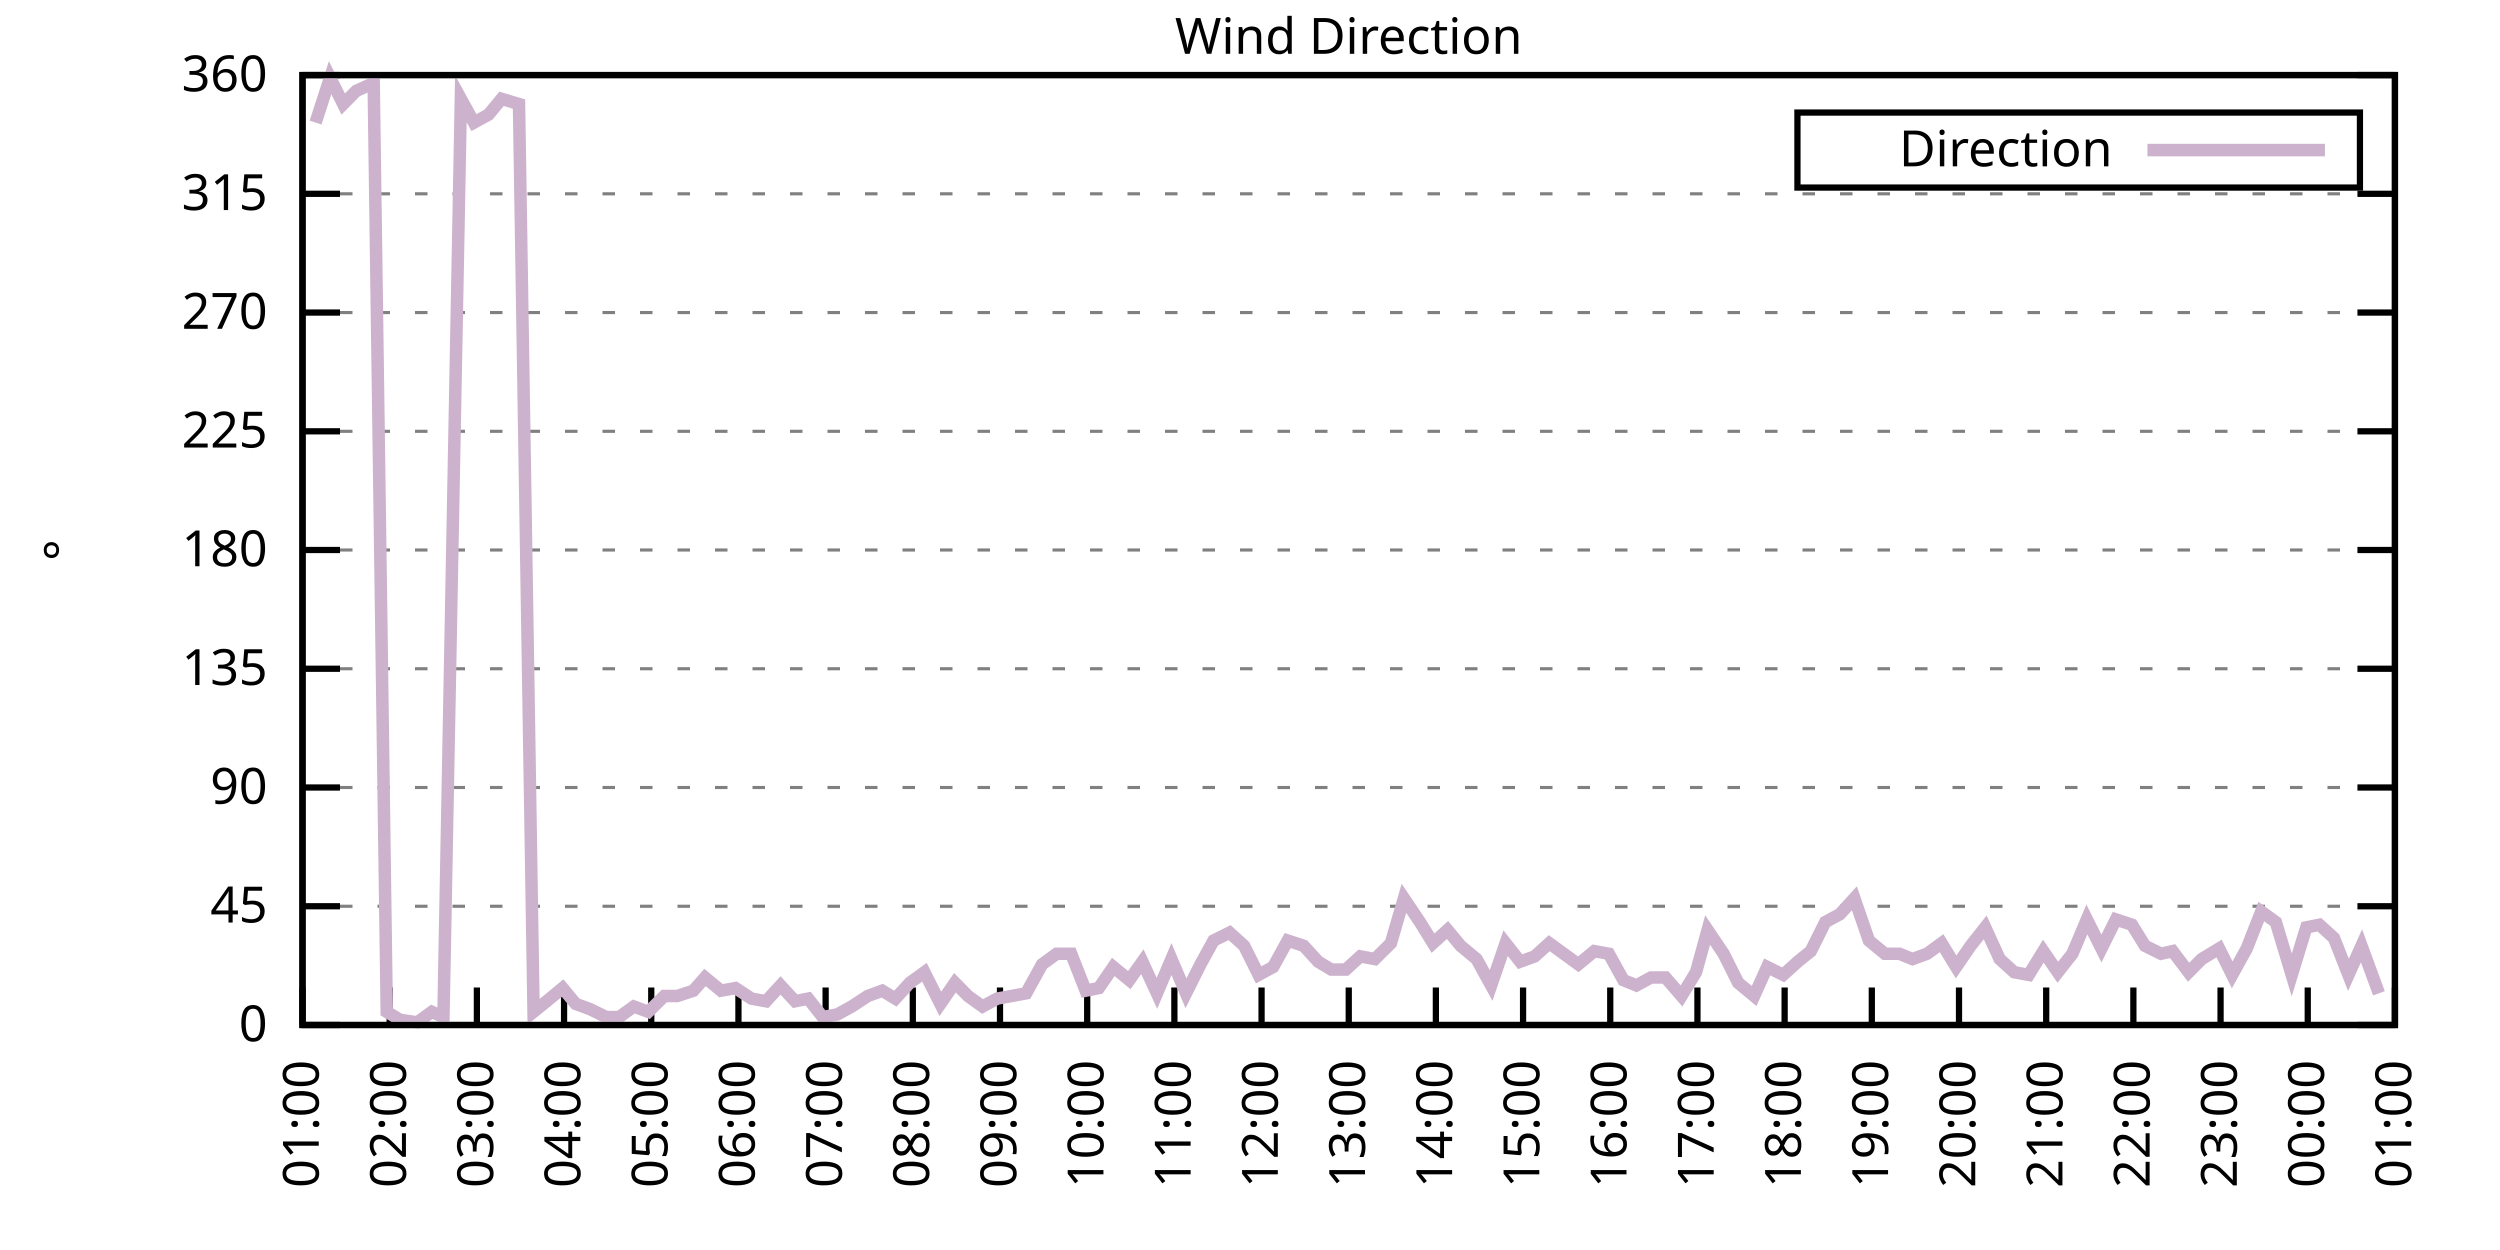
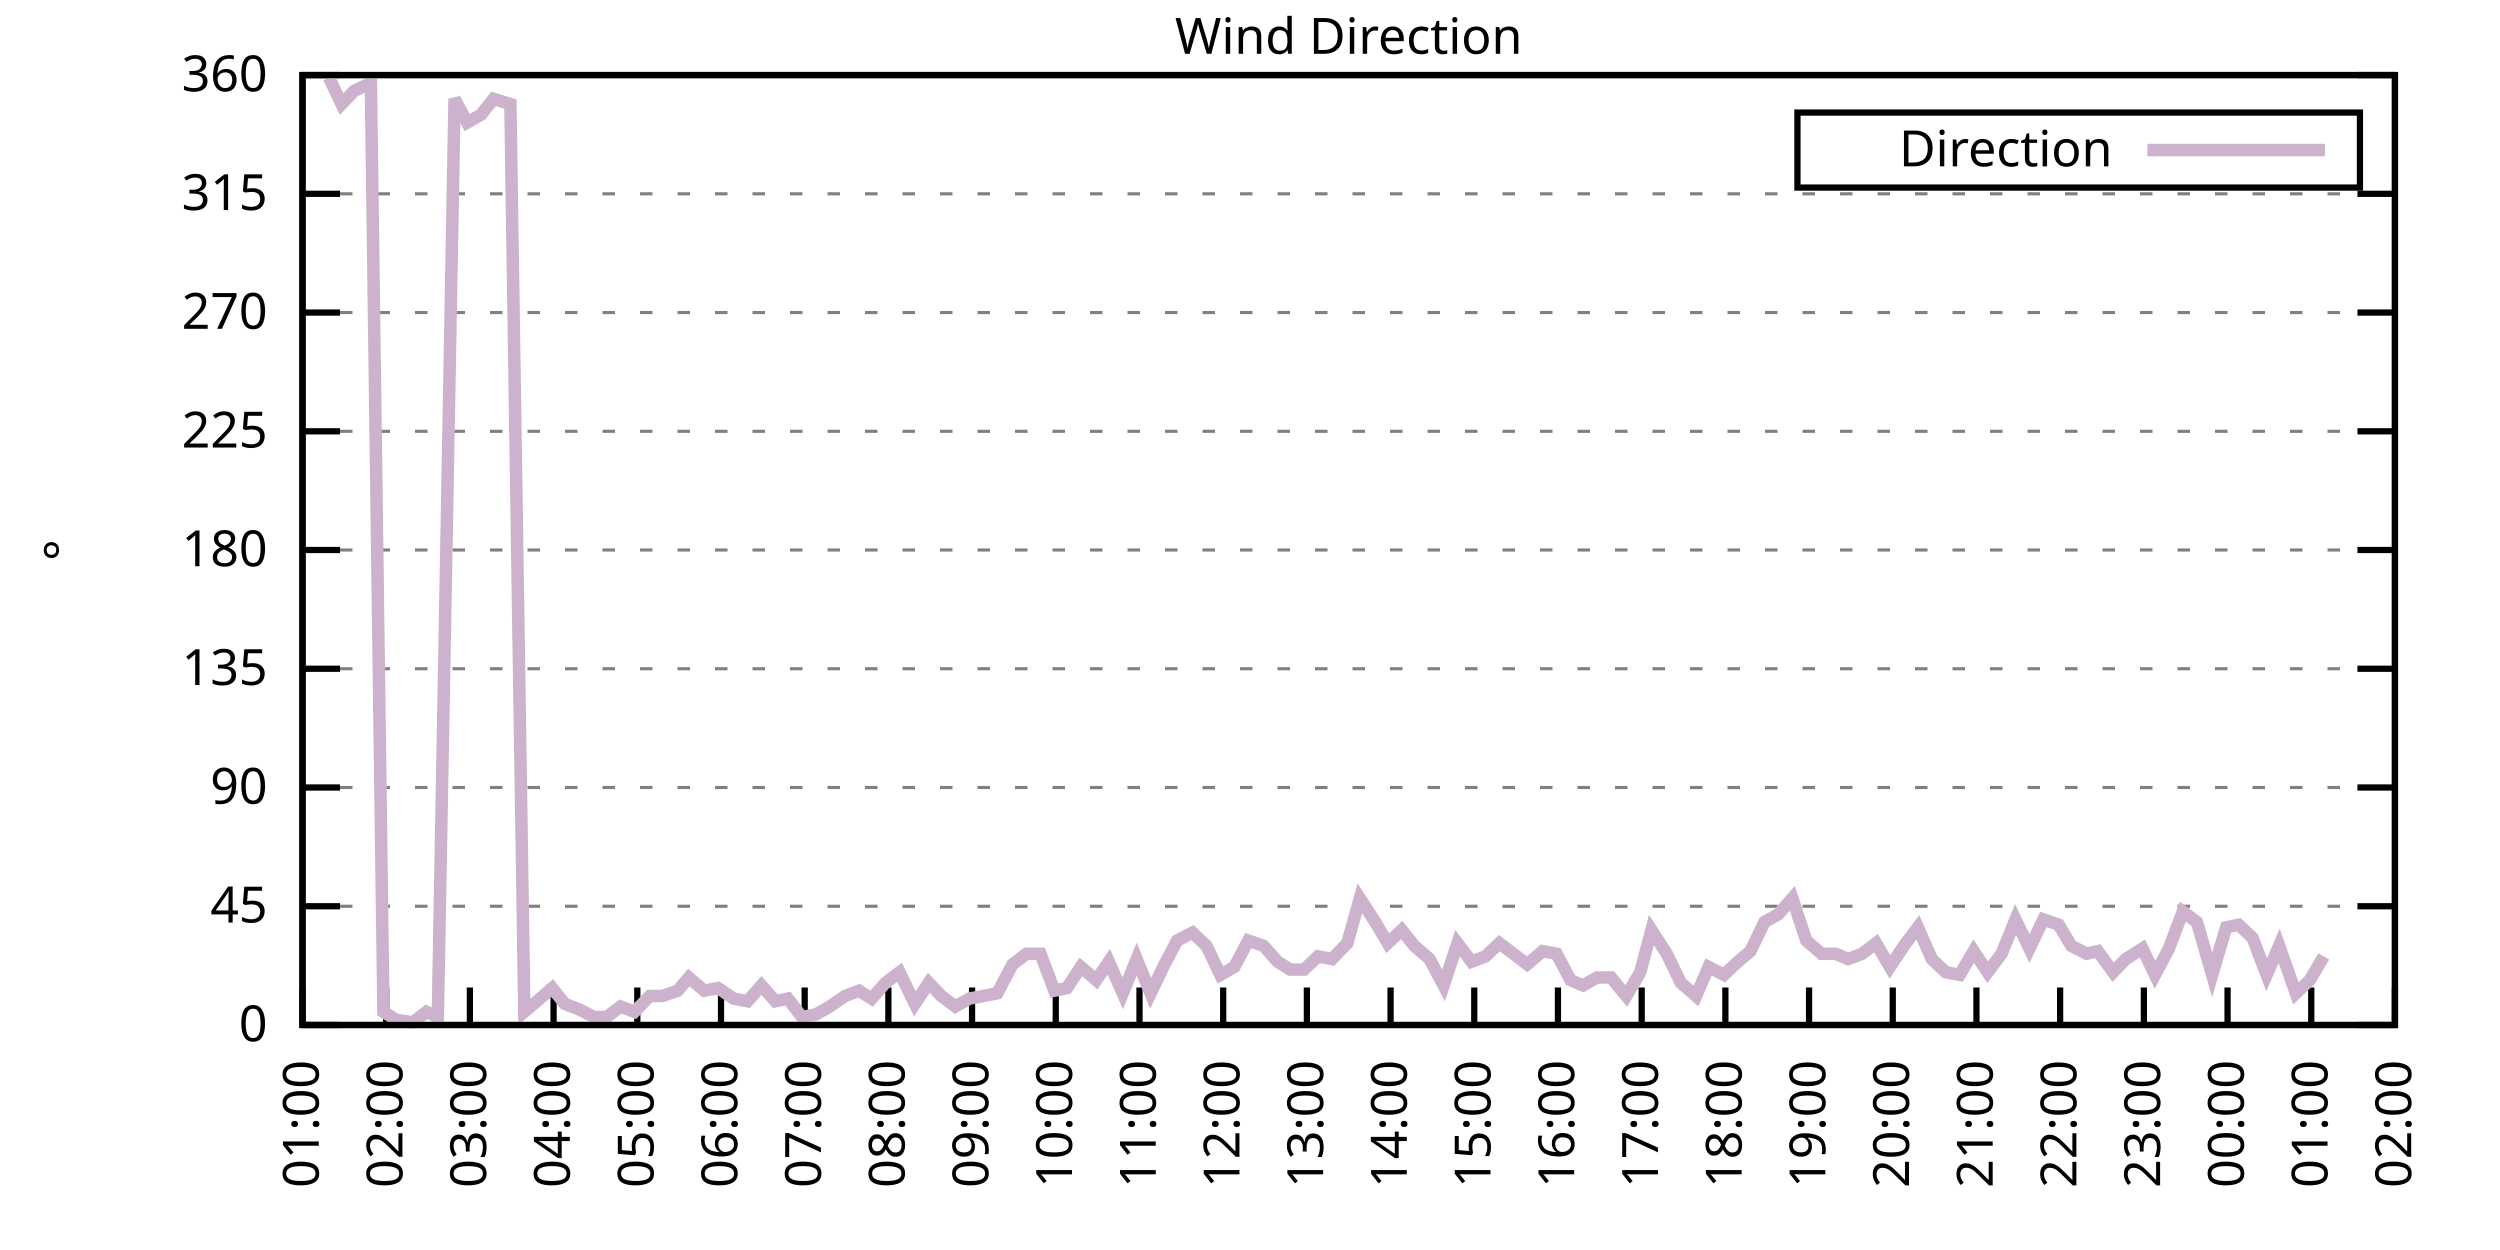
<svg xmlns="http://www.w3.org/2000/svg" xmlns:xlink="http://www.w3.org/1999/xlink" width="400" height="200" viewBox="0 0 400 200">
  <g id="gnuplot_canvas">
    <rect x="0" y="0" width="400" height="200" fill="none" />
    <defs>
      <circle id="gpDot" r="0.5" stroke-width="0.5" stroke="currentColor" />
      <path id="gpPt0" stroke-width="0.333" stroke="currentColor" d="M-1,0 h2 M0,-1 v2" />
      <path id="gpPt1" stroke-width="0.333" stroke="currentColor" d="M-1,-1 L1,1 M1,-1 L-1,1" />
      <path id="gpPt2" stroke-width="0.333" stroke="currentColor" d="M-1,0 L1,0 M0,-1 L0,1 M-1,-1 L1,1 M-1,1 L1,-1" />
      <rect id="gpPt3" stroke-width="0.333" stroke="currentColor" x="-1" y="-1" width="2" height="2" />
      <rect id="gpPt4" stroke-width="0.333" stroke="currentColor" fill="currentColor" x="-1" y="-1" width="2" height="2" />
      <circle id="gpPt5" stroke-width="0.333" stroke="currentColor" cx="0" cy="0" r="1" />
      <use xlink:href="#gpPt5" id="gpPt6" fill="currentColor" stroke="none" />
      <path id="gpPt7" stroke-width="0.333" stroke="currentColor" d="M0,-1.33 L-1.33,0.67 L1.33,0.67 z" />
      <use xlink:href="#gpPt7" id="gpPt8" fill="currentColor" stroke="none" />
      <use xlink:href="#gpPt7" id="gpPt9" stroke="currentColor" transform="rotate(180)" />
      <use xlink:href="#gpPt9" id="gpPt10" fill="currentColor" stroke="none" />
      <use xlink:href="#gpPt3" id="gpPt11" stroke="currentColor" transform="rotate(45)" />
      <use xlink:href="#gpPt11" id="gpPt12" fill="currentColor" stroke="none" />
      <path id="gpPt13" stroke-width="0.333" stroke="currentColor" d="M0,1.330 L1.265,0.411 L0.782,-1.067 L-0.782,-1.076 L-1.265,0.411 z" />
      <use xlink:href="#gpPt13" id="gpPt14" fill="currentColor" stroke="none" />
      <filter id="textbox" filterUnits="objectBoundingBox" x="0" y="0" height="1" width="1">
        <feFlood flood-color="white" flood-opacity="1" result="bgnd" />
        <feComposite in="SourceGraphic" in2="bgnd" operator="atop" />
      </filter>
      <filter id="greybox" filterUnits="objectBoundingBox" x="0" y="0" height="1" width="1">
        <feFlood flood-color="lightgrey" flood-opacity="1" result="grey" />
        <feComposite in="SourceGraphic" in2="grey" operator="atop" />
      </filter>
    </defs>
    <g fill="none" color="white" stroke="currentColor" stroke-width="1.00" stroke-linecap="butt" stroke-linejoin="miter">
</g>
    <g fill="none" color="black" stroke="currentColor" stroke-width="1.00" stroke-linecap="butt" stroke-linejoin="miter">
      <g stroke="none" shape-rendering="crispEdges">
        <polygon fill="rgb(255, 255, 255)" points="48.40,164.00 383.18,164.00 383.18,12.02 48.40,12.02 " />
      </g>
    </g>
    <g fill="none" color="black" stroke="currentColor" stroke-width="1.00" stroke-linecap="butt" stroke-linejoin="miter">
</g>
    <g fill="none" color="black" stroke="black" stroke-width="0.50" stroke-linecap="butt" stroke-linejoin="miter">
</g>
    <g fill="none" color="gray" stroke="currentColor" stroke-width="0.50" stroke-linecap="butt" stroke-linejoin="miter">
      <path stroke="gray" stroke-dasharray="2,4" class="gridline" d="M48.40,164.00 L383.19,164.00  " />
    </g>
    <g fill="none" color="gray" stroke="gray" stroke-width="1.00" stroke-linecap="butt" stroke-linejoin="miter">
</g>
    <g fill="none" color="black" stroke="currentColor" stroke-width="1.00" stroke-linecap="butt" stroke-linejoin="miter">
      <path stroke="black" d="M48.40,164.00 L54.40,164.00 M383.19,164.00 L377.19,164.00  " />
      <g transform="translate(42.80,166.60)" stroke="none" fill="black" font-family="Sans" font-size="8.00" text-anchor="end">
        <text>
          <tspan font-family="Sans"> 0</tspan>
        </text>
      </g>
    </g>
    <g fill="none" color="black" stroke="currentColor" stroke-width="1.00" stroke-linecap="butt" stroke-linejoin="miter">
</g>
    <g fill="none" color="black" stroke="black" stroke-width="0.50" stroke-linecap="butt" stroke-linejoin="miter">
</g>
    <g fill="none" color="gray" stroke="currentColor" stroke-width="0.50" stroke-linecap="butt" stroke-linejoin="miter">
      <path stroke="gray" stroke-dasharray="2,4" class="gridline" d="M48.40,145.00 L383.19,145.00  " />
    </g>
    <g fill="none" color="gray" stroke="gray" stroke-width="1.00" stroke-linecap="butt" stroke-linejoin="miter">
</g>
    <g fill="none" color="black" stroke="currentColor" stroke-width="1.00" stroke-linecap="butt" stroke-linejoin="miter">
      <path stroke="black" d="M48.40,145.00 L54.40,145.00 M383.19,145.00 L377.19,145.00  " />
      <g transform="translate(42.80,147.60)" stroke="none" fill="black" font-family="Sans" font-size="8.00" text-anchor="end">
        <text>
          <tspan font-family="Sans"> 45</tspan>
        </text>
      </g>
    </g>
    <g fill="none" color="black" stroke="currentColor" stroke-width="1.00" stroke-linecap="butt" stroke-linejoin="miter">
</g>
    <g fill="none" color="black" stroke="black" stroke-width="0.50" stroke-linecap="butt" stroke-linejoin="miter">
</g>
    <g fill="none" color="gray" stroke="currentColor" stroke-width="0.50" stroke-linecap="butt" stroke-linejoin="miter">
      <path stroke="gray" stroke-dasharray="2,4" class="gridline" d="M48.40,126.00 L383.19,126.00  " />
    </g>
    <g fill="none" color="gray" stroke="gray" stroke-width="1.00" stroke-linecap="butt" stroke-linejoin="miter">
</g>
    <g fill="none" color="black" stroke="currentColor" stroke-width="1.00" stroke-linecap="butt" stroke-linejoin="miter">
      <path stroke="black" d="M48.40,126.00 L54.40,126.00 M383.19,126.00 L377.19,126.00  " />
      <g transform="translate(42.80,128.60)" stroke="none" fill="black" font-family="Sans" font-size="8.00" text-anchor="end">
        <text>
          <tspan font-family="Sans"> 90</tspan>
        </text>
      </g>
    </g>
    <g fill="none" color="black" stroke="currentColor" stroke-width="1.00" stroke-linecap="butt" stroke-linejoin="miter">
</g>
    <g fill="none" color="black" stroke="black" stroke-width="0.50" stroke-linecap="butt" stroke-linejoin="miter">
</g>
    <g fill="none" color="gray" stroke="currentColor" stroke-width="0.50" stroke-linecap="butt" stroke-linejoin="miter">
      <path stroke="gray" stroke-dasharray="2,4" class="gridline" d="M48.40,107.00 L383.19,107.00  " />
    </g>
    <g fill="none" color="gray" stroke="gray" stroke-width="1.00" stroke-linecap="butt" stroke-linejoin="miter">
</g>
    <g fill="none" color="black" stroke="currentColor" stroke-width="1.00" stroke-linecap="butt" stroke-linejoin="miter">
      <path stroke="black" d="M48.40,107.00 L54.40,107.00 M383.19,107.00 L377.19,107.00  " />
      <g transform="translate(42.80,109.60)" stroke="none" fill="black" font-family="Sans" font-size="8.00" text-anchor="end">
        <text>
          <tspan font-family="Sans"> 135</tspan>
        </text>
      </g>
    </g>
    <g fill="none" color="black" stroke="currentColor" stroke-width="1.00" stroke-linecap="butt" stroke-linejoin="miter">
</g>
    <g fill="none" color="black" stroke="black" stroke-width="0.50" stroke-linecap="butt" stroke-linejoin="miter">
</g>
    <g fill="none" color="gray" stroke="currentColor" stroke-width="0.50" stroke-linecap="butt" stroke-linejoin="miter">
      <path stroke="gray" stroke-dasharray="2,4" class="gridline" d="M48.40,88.00 L383.19,88.00  " />
    </g>
    <g fill="none" color="gray" stroke="gray" stroke-width="1.00" stroke-linecap="butt" stroke-linejoin="miter">
</g>
    <g fill="none" color="black" stroke="currentColor" stroke-width="1.00" stroke-linecap="butt" stroke-linejoin="miter">
      <path stroke="black" d="M48.40,88.00 L54.40,88.00 M383.19,88.00 L377.19,88.00  " />
      <g transform="translate(42.80,90.60)" stroke="none" fill="black" font-family="Sans" font-size="8.00" text-anchor="end">
        <text>
          <tspan font-family="Sans"> 180</tspan>
        </text>
      </g>
    </g>
    <g fill="none" color="black" stroke="currentColor" stroke-width="1.00" stroke-linecap="butt" stroke-linejoin="miter">
</g>
    <g fill="none" color="black" stroke="black" stroke-width="0.50" stroke-linecap="butt" stroke-linejoin="miter">
</g>
    <g fill="none" color="gray" stroke="currentColor" stroke-width="0.50" stroke-linecap="butt" stroke-linejoin="miter">
      <path stroke="gray" stroke-dasharray="2,4" class="gridline" d="M48.40,69.01 L383.19,69.01  " />
    </g>
    <g fill="none" color="gray" stroke="gray" stroke-width="1.00" stroke-linecap="butt" stroke-linejoin="miter">
</g>
    <g fill="none" color="black" stroke="currentColor" stroke-width="1.00" stroke-linecap="butt" stroke-linejoin="miter">
      <path stroke="black" d="M48.40,69.01 L54.40,69.01 M383.19,69.01 L377.19,69.01  " />
      <g transform="translate(42.80,71.61)" stroke="none" fill="black" font-family="Sans" font-size="8.00" text-anchor="end">
        <text>
          <tspan font-family="Sans"> 225</tspan>
        </text>
      </g>
    </g>
    <g fill="none" color="black" stroke="currentColor" stroke-width="1.00" stroke-linecap="butt" stroke-linejoin="miter">
</g>
    <g fill="none" color="black" stroke="black" stroke-width="0.50" stroke-linecap="butt" stroke-linejoin="miter">
</g>
    <g fill="none" color="gray" stroke="currentColor" stroke-width="0.50" stroke-linecap="butt" stroke-linejoin="miter">
      <path stroke="gray" stroke-dasharray="2,4" class="gridline" d="M48.40,50.01 L383.19,50.01  " />
    </g>
    <g fill="none" color="gray" stroke="gray" stroke-width="1.00" stroke-linecap="butt" stroke-linejoin="miter">
</g>
    <g fill="none" color="black" stroke="currentColor" stroke-width="1.00" stroke-linecap="butt" stroke-linejoin="miter">
      <path stroke="black" d="M48.40,50.01 L54.40,50.01 M383.19,50.01 L377.19,50.01  " />
      <g transform="translate(42.80,52.61)" stroke="none" fill="black" font-family="Sans" font-size="8.00" text-anchor="end">
        <text>
          <tspan font-family="Sans"> 270</tspan>
        </text>
      </g>
    </g>
    <g fill="none" color="black" stroke="currentColor" stroke-width="1.00" stroke-linecap="butt" stroke-linejoin="miter">
</g>
    <g fill="none" color="black" stroke="black" stroke-width="0.50" stroke-linecap="butt" stroke-linejoin="miter">
</g>
    <g fill="none" color="gray" stroke="currentColor" stroke-width="0.50" stroke-linecap="butt" stroke-linejoin="miter">
      <path stroke="gray" stroke-dasharray="2,4" class="gridline" d="M48.40,31.01 L383.19,31.01  " />
    </g>
    <g fill="none" color="gray" stroke="gray" stroke-width="1.00" stroke-linecap="butt" stroke-linejoin="miter">
</g>
    <g fill="none" color="black" stroke="currentColor" stroke-width="1.00" stroke-linecap="butt" stroke-linejoin="miter">
      <path stroke="black" d="M48.40,31.01 L54.40,31.01 M383.19,31.01 L377.19,31.01  " />
      <g transform="translate(42.80,33.61)" stroke="none" fill="black" font-family="Sans" font-size="8.00" text-anchor="end">
        <text>
          <tspan font-family="Sans"> 315</tspan>
        </text>
      </g>
    </g>
    <g fill="none" color="black" stroke="currentColor" stroke-width="1.00" stroke-linecap="butt" stroke-linejoin="miter">
</g>
    <g fill="none" color="black" stroke="black" stroke-width="0.50" stroke-linecap="butt" stroke-linejoin="miter">
</g>
    <g fill="none" color="gray" stroke="currentColor" stroke-width="0.50" stroke-linecap="butt" stroke-linejoin="miter">
      <path stroke="gray" stroke-dasharray="2,4" class="gridline" d="M48.40,12.01 L383.19,12.01  " />
    </g>
    <g fill="none" color="gray" stroke="gray" stroke-width="1.00" stroke-linecap="butt" stroke-linejoin="miter">
</g>
    <g fill="none" color="black" stroke="currentColor" stroke-width="1.00" stroke-linecap="butt" stroke-linejoin="miter">
      <path stroke="black" d="M48.40,12.01 L54.40,12.01 M383.19,12.01 L377.19,12.01  " />
      <g transform="translate(42.80,14.61)" stroke="none" fill="black" font-family="Sans" font-size="8.00" text-anchor="end">
        <text>
          <tspan font-family="Sans"> 360</tspan>
        </text>
      </g>
    </g>
    <g fill="none" color="black" stroke="currentColor" stroke-width="1.00" stroke-linecap="butt" stroke-linejoin="miter">
      <path stroke="black" d="M48.40,164.00 L48.40,158.00  " />
      <g transform="translate(51.00,169.60) rotate(270.00)" stroke="none" fill="black" font-family="Sans" font-size="8.00" text-anchor="end">
        <text>
          <tspan font-family="Sans">01:00</tspan>
        </text>
      </g>
    </g>
    <g fill="none" color="black" stroke="currentColor" stroke-width="1.00" stroke-linecap="butt" stroke-linejoin="miter">
-       <path stroke="black" d="M62.35,164.00 L62.35,158.00  " />
-       <g transform="translate(64.95,169.60) rotate(270.00)" stroke="none" fill="black" font-family="Sans" font-size="8.00" text-anchor="end">
+       <path stroke="black" d="M61.79,164.00 L61.79,158.00  " />
+       <g transform="translate(64.39,169.60) rotate(270.00)" stroke="none" fill="black" font-family="Sans" font-size="8.00" text-anchor="end">
        <text>
          <tspan font-family="Sans">02:00</tspan>
        </text>
      </g>
    </g>
    <g fill="none" color="black" stroke="currentColor" stroke-width="1.00" stroke-linecap="butt" stroke-linejoin="miter">
-       <path stroke="black" d="M76.30,164.00 L76.30,158.00  " />
-       <g transform="translate(78.90,169.60) rotate(270.00)" stroke="none" fill="black" font-family="Sans" font-size="8.00" text-anchor="end">
+       <path stroke="black" d="M75.18,164.00 L75.18,158.00  " />
+       <g transform="translate(77.78,169.60) rotate(270.00)" stroke="none" fill="black" font-family="Sans" font-size="8.00" text-anchor="end">
        <text>
          <tspan font-family="Sans">03:00</tspan>
        </text>
      </g>
    </g>
    <g fill="none" color="black" stroke="currentColor" stroke-width="1.00" stroke-linecap="butt" stroke-linejoin="miter">
-       <path stroke="black" d="M90.25,164.00 L90.25,158.00  " />
-       <g transform="translate(92.85,169.60) rotate(270.00)" stroke="none" fill="black" font-family="Sans" font-size="8.00" text-anchor="end">
+       <path stroke="black" d="M88.57,164.00 L88.57,158.00  " />
+       <g transform="translate(91.17,169.60) rotate(270.00)" stroke="none" fill="black" font-family="Sans" font-size="8.00" text-anchor="end">
        <text>
          <tspan font-family="Sans">04:00</tspan>
        </text>
      </g>
    </g>
    <g fill="none" color="black" stroke="currentColor" stroke-width="1.00" stroke-linecap="butt" stroke-linejoin="miter">
-       <path stroke="black" d="M104.20,164.00 L104.20,158.00  " />
-       <g transform="translate(106.80,169.60) rotate(270.00)" stroke="none" fill="black" font-family="Sans" font-size="8.00" text-anchor="end">
+       <path stroke="black" d="M101.97,164.00 L101.97,158.00  " />
+       <g transform="translate(104.57,169.60) rotate(270.00)" stroke="none" fill="black" font-family="Sans" font-size="8.00" text-anchor="end">
        <text>
          <tspan font-family="Sans">05:00</tspan>
        </text>
      </g>
    </g>
    <g fill="none" color="black" stroke="currentColor" stroke-width="1.00" stroke-linecap="butt" stroke-linejoin="miter">
-       <path stroke="black" d="M118.15,164.00 L118.15,158.00  " />
-       <g transform="translate(120.75,169.60) rotate(270.00)" stroke="none" fill="black" font-family="Sans" font-size="8.00" text-anchor="end">
+       <path stroke="black" d="M115.36,164.00 L115.36,158.00  " />
+       <g transform="translate(117.96,169.60) rotate(270.00)" stroke="none" fill="black" font-family="Sans" font-size="8.00" text-anchor="end">
        <text>
          <tspan font-family="Sans">06:00</tspan>
        </text>
      </g>
    </g>
    <g fill="none" color="black" stroke="currentColor" stroke-width="1.00" stroke-linecap="butt" stroke-linejoin="miter">
-       <path stroke="black" d="M132.10,164.00 L132.10,158.00  " />
-       <g transform="translate(134.70,169.60) rotate(270.00)" stroke="none" fill="black" font-family="Sans" font-size="8.00" text-anchor="end">
+       <path stroke="black" d="M128.75,164.00 L128.75,158.00  " />
+       <g transform="translate(131.35,169.60) rotate(270.00)" stroke="none" fill="black" font-family="Sans" font-size="8.00" text-anchor="end">
        <text>
          <tspan font-family="Sans">07:00</tspan>
        </text>
      </g>
    </g>
    <g fill="none" color="black" stroke="currentColor" stroke-width="1.00" stroke-linecap="butt" stroke-linejoin="miter">
-       <path stroke="black" d="M146.05,164.00 L146.05,158.00  " />
-       <g transform="translate(148.65,169.60) rotate(270.00)" stroke="none" fill="black" font-family="Sans" font-size="8.00" text-anchor="end">
+       <path stroke="black" d="M142.14,164.00 L142.14,158.00  " />
+       <g transform="translate(144.74,169.60) rotate(270.00)" stroke="none" fill="black" font-family="Sans" font-size="8.00" text-anchor="end">
        <text>
          <tspan font-family="Sans">08:00</tspan>
        </text>
      </g>
    </g>
    <g fill="none" color="black" stroke="currentColor" stroke-width="1.00" stroke-linecap="butt" stroke-linejoin="miter">
-       <path stroke="black" d="M160.00,164.00 L160.00,158.00  " />
-       <g transform="translate(162.60,169.60) rotate(270.00)" stroke="none" fill="black" font-family="Sans" font-size="8.00" text-anchor="end">
+       <path stroke="black" d="M155.53,164.00 L155.53,158.00  " />
+       <g transform="translate(158.13,169.60) rotate(270.00)" stroke="none" fill="black" font-family="Sans" font-size="8.00" text-anchor="end">
        <text>
          <tspan font-family="Sans">09:00</tspan>
        </text>
      </g>
    </g>
    <g fill="none" color="black" stroke="currentColor" stroke-width="1.00" stroke-linecap="butt" stroke-linejoin="miter">
-       <path stroke="black" d="M173.95,164.00 L173.95,158.00  " />
-       <g transform="translate(176.55,169.60) rotate(270.00)" stroke="none" fill="black" font-family="Sans" font-size="8.00" text-anchor="end">
+       <path stroke="black" d="M168.92,164.00 L168.92,158.00  " />
+       <g transform="translate(171.52,169.60) rotate(270.00)" stroke="none" fill="black" font-family="Sans" font-size="8.00" text-anchor="end">
        <text>
          <tspan font-family="Sans">10:00</tspan>
        </text>
      </g>
    </g>
    <g fill="none" color="black" stroke="currentColor" stroke-width="1.00" stroke-linecap="butt" stroke-linejoin="miter">
-       <path stroke="black" d="M187.90,164.00 L187.90,158.00  " />
-       <g transform="translate(190.50,169.60) rotate(270.00)" stroke="none" fill="black" font-family="Sans" font-size="8.00" text-anchor="end">
+       <path stroke="black" d="M182.32,164.00 L182.32,158.00  " />
+       <g transform="translate(184.92,169.60) rotate(270.00)" stroke="none" fill="black" font-family="Sans" font-size="8.00" text-anchor="end">
        <text>
          <tspan font-family="Sans">11:00</tspan>
        </text>
      </g>
    </g>
    <g fill="none" color="black" stroke="currentColor" stroke-width="1.00" stroke-linecap="butt" stroke-linejoin="miter">
-       <path stroke="black" d="M201.85,164.00 L201.85,158.00  " />
-       <g transform="translate(204.45,169.60) rotate(270.00)" stroke="none" fill="black" font-family="Sans" font-size="8.00" text-anchor="end">
+       <path stroke="black" d="M195.71,164.00 L195.71,158.00  " />
+       <g transform="translate(198.31,169.60) rotate(270.00)" stroke="none" fill="black" font-family="Sans" font-size="8.00" text-anchor="end">
        <text>
          <tspan font-family="Sans">12:00</tspan>
        </text>
      </g>
    </g>
    <g fill="none" color="black" stroke="currentColor" stroke-width="1.00" stroke-linecap="butt" stroke-linejoin="miter">
-       <path stroke="black" d="M215.80,164.00 L215.80,158.00  " />
-       <g transform="translate(218.40,169.60) rotate(270.00)" stroke="none" fill="black" font-family="Sans" font-size="8.00" text-anchor="end">
+       <path stroke="black" d="M209.10,164.00 L209.10,158.00  " />
+       <g transform="translate(211.70,169.60) rotate(270.00)" stroke="none" fill="black" font-family="Sans" font-size="8.00" text-anchor="end">
        <text>
          <tspan font-family="Sans">13:00</tspan>
        </text>
      </g>
    </g>
    <g fill="none" color="black" stroke="currentColor" stroke-width="1.00" stroke-linecap="butt" stroke-linejoin="miter">
-       <path stroke="black" d="M229.74,164.00 L229.74,158.00  " />
-       <g transform="translate(232.34,169.60) rotate(270.00)" stroke="none" fill="black" font-family="Sans" font-size="8.00" text-anchor="end">
+       <path stroke="black" d="M222.49,164.00 L222.49,158.00  " />
+       <g transform="translate(225.09,169.60) rotate(270.00)" stroke="none" fill="black" font-family="Sans" font-size="8.00" text-anchor="end">
        <text>
          <tspan font-family="Sans">14:00</tspan>
        </text>
      </g>
    </g>
    <g fill="none" color="black" stroke="currentColor" stroke-width="1.00" stroke-linecap="butt" stroke-linejoin="miter">
-       <path stroke="black" d="M243.69,164.00 L243.69,158.00  " />
-       <g transform="translate(246.29,169.60) rotate(270.00)" stroke="none" fill="black" font-family="Sans" font-size="8.00" text-anchor="end">
+       <path stroke="black" d="M235.88,164.00 L235.88,158.00  " />
+       <g transform="translate(238.48,169.60) rotate(270.00)" stroke="none" fill="black" font-family="Sans" font-size="8.00" text-anchor="end">
        <text>
          <tspan font-family="Sans">15:00</tspan>
        </text>
      </g>
    </g>
    <g fill="none" color="black" stroke="currentColor" stroke-width="1.00" stroke-linecap="butt" stroke-linejoin="miter">
-       <path stroke="black" d="M257.64,164.00 L257.64,158.00  " />
-       <g transform="translate(260.24,169.60) rotate(270.00)" stroke="none" fill="black" font-family="Sans" font-size="8.00" text-anchor="end">
+       <path stroke="black" d="M249.27,164.00 L249.27,158.00  " />
+       <g transform="translate(251.87,169.60) rotate(270.00)" stroke="none" fill="black" font-family="Sans" font-size="8.00" text-anchor="end">
        <text>
          <tspan font-family="Sans">16:00</tspan>
        </text>
      </g>
    </g>
    <g fill="none" color="black" stroke="currentColor" stroke-width="1.00" stroke-linecap="butt" stroke-linejoin="miter">
-       <path stroke="black" d="M271.59,164.00 L271.59,158.00  " />
-       <g transform="translate(274.19,169.60) rotate(270.00)" stroke="none" fill="black" font-family="Sans" font-size="8.00" text-anchor="end">
+       <path stroke="black" d="M262.67,164.00 L262.67,158.00  " />
+       <g transform="translate(265.27,169.60) rotate(270.00)" stroke="none" fill="black" font-family="Sans" font-size="8.00" text-anchor="end">
        <text>
          <tspan font-family="Sans">17:00</tspan>
        </text>
      </g>
    </g>
    <g fill="none" color="black" stroke="currentColor" stroke-width="1.00" stroke-linecap="butt" stroke-linejoin="miter">
-       <path stroke="black" d="M285.54,164.00 L285.54,158.00  " />
-       <g transform="translate(288.14,169.60) rotate(270.00)" stroke="none" fill="black" font-family="Sans" font-size="8.00" text-anchor="end">
+       <path stroke="black" d="M276.06,164.00 L276.06,158.00  " />
+       <g transform="translate(278.66,169.60) rotate(270.00)" stroke="none" fill="black" font-family="Sans" font-size="8.00" text-anchor="end">
        <text>
          <tspan font-family="Sans">18:00</tspan>
        </text>
      </g>
    </g>
    <g fill="none" color="black" stroke="currentColor" stroke-width="1.00" stroke-linecap="butt" stroke-linejoin="miter">
-       <path stroke="black" d="M299.49,164.00 L299.49,158.00  " />
-       <g transform="translate(302.09,169.60) rotate(270.00)" stroke="none" fill="black" font-family="Sans" font-size="8.00" text-anchor="end">
+       <path stroke="black" d="M289.45,164.00 L289.45,158.00  " />
+       <g transform="translate(292.05,169.60) rotate(270.00)" stroke="none" fill="black" font-family="Sans" font-size="8.00" text-anchor="end">
        <text>
          <tspan font-family="Sans">19:00</tspan>
        </text>
      </g>
    </g>
    <g fill="none" color="black" stroke="currentColor" stroke-width="1.00" stroke-linecap="butt" stroke-linejoin="miter">
-       <path stroke="black" d="M313.44,164.00 L313.44,158.00  " />
-       <g transform="translate(316.04,169.60) rotate(270.00)" stroke="none" fill="black" font-family="Sans" font-size="8.00" text-anchor="end">
+       <path stroke="black" d="M302.84,164.00 L302.84,158.00  " />
+       <g transform="translate(305.44,169.60) rotate(270.00)" stroke="none" fill="black" font-family="Sans" font-size="8.00" text-anchor="end">
        <text>
          <tspan font-family="Sans">20:00</tspan>
        </text>
      </g>
    </g>
    <g fill="none" color="black" stroke="currentColor" stroke-width="1.00" stroke-linecap="butt" stroke-linejoin="miter">
-       <path stroke="black" d="M327.39,164.00 L327.39,158.00  " />
-       <g transform="translate(329.99,169.60) rotate(270.00)" stroke="none" fill="black" font-family="Sans" font-size="8.00" text-anchor="end">
+       <path stroke="black" d="M316.23,164.00 L316.23,158.00  " />
+       <g transform="translate(318.83,169.60) rotate(270.00)" stroke="none" fill="black" font-family="Sans" font-size="8.00" text-anchor="end">
        <text>
          <tspan font-family="Sans">21:00</tspan>
        </text>
      </g>
    </g>
    <g fill="none" color="black" stroke="currentColor" stroke-width="1.00" stroke-linecap="butt" stroke-linejoin="miter">
-       <path stroke="black" d="M341.34,164.00 L341.34,158.00  " />
-       <g transform="translate(343.94,169.60) rotate(270.00)" stroke="none" fill="black" font-family="Sans" font-size="8.00" text-anchor="end">
+       <path stroke="black" d="M329.62,164.00 L329.62,158.00  " />
+       <g transform="translate(332.22,169.60) rotate(270.00)" stroke="none" fill="black" font-family="Sans" font-size="8.00" text-anchor="end">
        <text>
          <tspan font-family="Sans">22:00</tspan>
        </text>
      </g>
    </g>
    <g fill="none" color="black" stroke="currentColor" stroke-width="1.00" stroke-linecap="butt" stroke-linejoin="miter">
-       <path stroke="black" d="M355.29,164.00 L355.29,158.00  " />
-       <g transform="translate(357.89,169.60) rotate(270.00)" stroke="none" fill="black" font-family="Sans" font-size="8.00" text-anchor="end">
+       <path stroke="black" d="M343.02,164.00 L343.02,158.00  " />
+       <g transform="translate(345.62,169.60) rotate(270.00)" stroke="none" fill="black" font-family="Sans" font-size="8.00" text-anchor="end">
        <text>
          <tspan font-family="Sans">23:00</tspan>
        </text>
      </g>
    </g>
    <g fill="none" color="black" stroke="currentColor" stroke-width="1.00" stroke-linecap="butt" stroke-linejoin="miter">
-       <path stroke="black" d="M369.24,164.00 L369.24,158.00  " />
-       <g transform="translate(371.84,169.60) rotate(270.00)" stroke="none" fill="black" font-family="Sans" font-size="8.00" text-anchor="end">
+       <path stroke="black" d="M356.41,164.00 L356.41,158.00  " />
+       <g transform="translate(359.01,169.60) rotate(270.00)" stroke="none" fill="black" font-family="Sans" font-size="8.00" text-anchor="end">
        <text>
          <tspan font-family="Sans">00:00</tspan>
+         </text>
+       </g>
+     </g>
+     <g fill="none" color="black" stroke="currentColor" stroke-width="1.00" stroke-linecap="butt" stroke-linejoin="miter">
+       <path stroke="black" d="M369.80,164.00 L369.80,158.00  " />
+       <g transform="translate(372.40,169.60) rotate(270.00)" stroke="none" fill="black" font-family="Sans" font-size="8.00" text-anchor="end">
+         <text>
+           <tspan font-family="Sans">01:00</tspan>
        </text>
      </g>
    </g>
    <g fill="none" color="black" stroke="currentColor" stroke-width="1.00" stroke-linecap="butt" stroke-linejoin="miter">
      <path stroke="black" d="M383.19,164.00 L383.19,158.00  " />
      <g transform="translate(385.79,169.60) rotate(270.00)" stroke="none" fill="black" font-family="Sans" font-size="8.00" text-anchor="end">
        <text>
-           <tspan font-family="Sans">01:00</tspan>
+           <tspan font-family="Sans">02:00</tspan>
        </text>
      </g>
    </g>
    <g fill="none" color="black" stroke="currentColor" stroke-width="1.00" stroke-linecap="butt" stroke-linejoin="miter">
</g>
    <g fill="none" color="black" stroke="currentColor" stroke-width="1.00" stroke-linecap="butt" stroke-linejoin="miter">
      <path stroke="black" d="M48.40,12.01 L48.40,164.00 L383.19,164.00 L383.19,12.01 L48.40,12.01 Z  " />
    </g>
    <g fill="none" color="black" stroke="currentColor" stroke-width="1.00" stroke-linecap="butt" stroke-linejoin="miter">
</g>
    <g fill="none" color="black" stroke="currentColor" stroke-width="1.00" stroke-linecap="butt" stroke-linejoin="miter">
      <path stroke="black" d="M287.59,30.01 L287.59,18.01 L377.59,18.01 L377.59,30.01 L287.59,30.01 Z  " />
    </g>
    <g id="Wind_direction_plot_1">
      <g fill="none" color="white" stroke="black" stroke-width="2.00" stroke-linecap="butt" stroke-linejoin="miter">
</g>
      <g fill="none" color="black" stroke="currentColor" stroke-width="2.00" stroke-linecap="butt" stroke-linejoin="miter">
        <g transform="translate(337.99,26.61)" stroke="none" fill="black" font-family="Sans" font-size="8.00" text-anchor="end">
          <text>
            <tspan font-family="Sans">Direction</tspan>
          </text>
        </g>
      </g>
      <g fill="none" color="black" stroke="currentColor" stroke-width="2.00" stroke-linecap="butt" stroke-linejoin="miter">
-         <path stroke="rgb(204, 178, 204)" d="M343.59,24.01 L371.99,24.01 M50.49,19.61 L52.82,12.43 L54.91,16.65 L57.00,14.54 L59.79,13.28 L61.88,161.89   L63.98,163.16 L66.77,163.58 L69.09,161.89 L70.95,162.73 L73.74,15.81 L75.83,19.61 L78.16,18.34 L80.25,15.81   L83.04,16.65 L85.37,161.89 L87.46,160.20 L90.02,158.09 L92.11,160.62 L94.43,161.47 L96.99,162.73 L99.08,162.73   L101.41,161.04 L103.73,161.89 L106.29,159.36 L108.38,159.36 L110.94,158.51 L112.80,156.40 L115.36,158.51 L117.68,158.09   L120.24,159.78 L122.57,160.20 L124.89,157.67 L127.22,160.20 L129.31,159.78 L131.63,162.73 L133.96,162.31 L136.28,161.04   L138.84,159.36 L141.16,158.51 L143.26,159.78 L145.58,157.24 L147.91,155.56 L150.46,160.62 L152.79,157.24 L154.88,159.36   L157.21,161.04 L159.53,159.78 L161.86,159.36 L164.18,158.93 L166.74,154.29 L169.06,152.60 L171.39,152.60 L173.71,158.51   L175.81,158.09 L178.13,154.71 L180.69,156.82 L182.78,153.87 L185.11,158.93 L187.43,153.45 L189.76,158.93 L192.08,154.29   L194.17,150.49 L196.73,149.22 L199.06,151.33 L201.38,155.98 L203.71,154.71 L206.03,150.49 L208.59,151.33 L210.91,153.87   L213.01,155.13 L215.33,155.13 L217.65,153.02 L219.98,153.45 L222.54,150.91 L224.63,143.73 L227.19,147.53 L229.28,150.91   L231.60,148.80 L233.70,151.33 L236.25,153.45 L238.58,157.67 L240.90,150.91 L243.23,153.87 L245.55,153.02 L247.88,150.91   L252.53,154.29 L255.09,152.18 L257.41,152.60 L259.74,156.82 L261.83,157.67 L264.15,156.40 L266.48,156.40 L269.04,159.36   L271.36,155.56 L273.22,148.80 L275.78,152.60 L278.10,157.24 L280.66,159.36 L282.75,154.71 L285.31,155.98 L287.64,153.87   L289.73,152.18 L292.05,147.53 L294.38,146.27 L296.70,143.73 L299.03,150.49 L301.58,152.60 L303.91,152.60 L306.00,153.45   L308.33,152.60 L310.65,150.91 L312.98,154.71 L315.30,151.33 L317.63,148.38 L319.95,153.45 L322.28,155.56 L324.60,155.98   L326.93,152.18 L329.25,155.56 L331.58,152.60 L333.90,147.11 L336.23,151.76 L338.55,147.11 L341.11,147.96 L343.20,151.33   L345.76,152.60 L347.62,152.18 L350.18,155.56 L352.27,153.45 L355.06,151.76 L357.15,155.98 L359.48,151.76 L361.80,145.85   L364.13,147.53 L366.68,155.98 L369.01,148.38 L371.10,147.96 L373.43,150.07 L375.75,155.98 L377.84,151.33 L380.63,158.93    " />
+         <path stroke="rgb(204, 178, 204)" d="M343.59,24.01 L371.99,24.01 M52.64,12.43 L54.65,16.65 L56.66,14.54 L59.34,13.28 L61.35,161.89 L63.35,163.16   L66.03,163.58 L68.26,161.89 L70.05,162.73 L72.73,15.81 L74.74,19.61 L76.97,18.34 L78.98,15.81 L81.66,16.65   L83.89,161.89 L85.90,160.20 L88.35,158.09 L90.36,160.62 L92.59,161.47 L95.05,162.73 L97.06,162.73 L99.29,161.04   L101.52,161.89 L103.98,159.36 L105.98,159.36 L108.44,158.51 L110.22,156.40 L112.68,158.51 L114.91,158.09 L117.37,159.78   L119.60,160.20 L121.83,157.67 L124.06,160.20 L126.07,159.78 L128.30,162.73 L130.54,162.31 L132.77,161.04 L135.22,159.36   L137.45,158.51 L139.46,159.78 L141.69,157.24 L143.93,155.56 L146.38,160.62 L148.61,157.24 L150.62,159.36 L152.85,161.04   L155.09,159.78 L157.32,159.36 L159.55,158.93 L162.01,154.29 L164.24,152.60 L166.47,152.60 L168.70,158.51 L170.71,158.09   L172.94,154.71 L175.40,156.82 L177.41,153.87 L179.64,158.93 L181.87,153.45 L184.10,158.93 L186.33,154.29 L188.34,150.49   L190.80,149.22 L193.03,151.33 L195.26,155.98 L197.49,154.71 L199.73,150.49 L202.18,151.33 L204.41,153.87 L206.42,155.13   L208.65,155.13 L210.88,153.02 L213.12,153.45 L215.57,150.91 L217.58,143.73 L220.04,147.53 L222.04,150.91 L224.28,148.80   L226.29,151.33 L228.74,153.45 L230.97,157.67 L233.20,150.91 L235.44,153.87 L237.67,153.02 L239.90,150.91 L244.36,154.29   L246.82,152.18 L249.05,152.60 L251.28,156.82 L253.29,157.67 L255.52,156.40 L257.76,156.40 L260.21,159.36 L262.44,155.56   L264.23,148.80 L266.68,152.60 L268.92,157.24 L271.37,159.36 L273.38,154.71 L275.83,155.98 L278.07,153.87 L280.07,152.18   L282.31,147.53 L284.54,146.27 L286.77,143.73 L289.00,150.49 L291.46,152.60 L293.69,152.60 L295.70,153.45 L297.93,152.60   L300.16,150.91 L302.39,154.71 L304.63,151.33 L306.86,148.38 L309.09,153.45 L311.32,155.56 L313.55,155.98 L315.79,152.18   L318.02,155.56 L320.25,152.60 L322.48,147.11 L324.71,151.76 L326.95,147.11 L329.40,147.96 L331.41,151.33 L333.86,152.60   L335.65,152.18 L338.10,155.56 L340.11,153.45 L342.79,151.76 L344.80,155.98 L347.03,151.76 L349.26,145.85 L351.50,147.53   L353.95,155.98 L356.18,148.38 L358.19,147.96 L360.42,150.07 L362.66,155.98 L364.66,151.33 L367.34,158.93 L369.58,156.82   L371.81,153.02  " />
      </g>
    </g>
    <g fill="none" color="black" stroke="currentColor" stroke-width="2.00" stroke-linecap="butt" stroke-linejoin="miter">
</g>
    <g fill="none" color="black" stroke="black" stroke-width="1.00" stroke-linecap="butt" stroke-linejoin="miter">
</g>
    <g fill="none" color="black" stroke="currentColor" stroke-width="1.00" stroke-linecap="butt" stroke-linejoin="miter">
      <path stroke="black" d="M48.40,12.01 L48.40,164.00 L383.19,164.00 L383.19,12.01 L48.40,12.01 Z  " />
      <g transform="translate(12.80,88.01) rotate(270.00)" stroke="none" fill="black" font-family="Sans" font-size="8.00" text-anchor="middle">
        <text>
          <tspan font-family="Sans">°</tspan>
        </text>
      </g>
    </g>
    <g fill="none" color="black" stroke="currentColor" stroke-width="1.00" stroke-linecap="butt" stroke-linejoin="miter">
</g>
    <g fill="none" color="black" stroke="currentColor" stroke-width="1.00" stroke-linecap="butt" stroke-linejoin="miter">
      <g transform="translate(215.79,8.61)" stroke="none" fill="black" font-family="Sans" font-size="8.00" text-anchor="middle">
        <text>
          <tspan font-family="Sans">Wind Direction</tspan>
        </text>
      </g>
    </g>
    <g fill="none" color="black" stroke="currentColor" stroke-width="1.00" stroke-linecap="butt" stroke-linejoin="miter">
</g>
  </g>
</svg>
